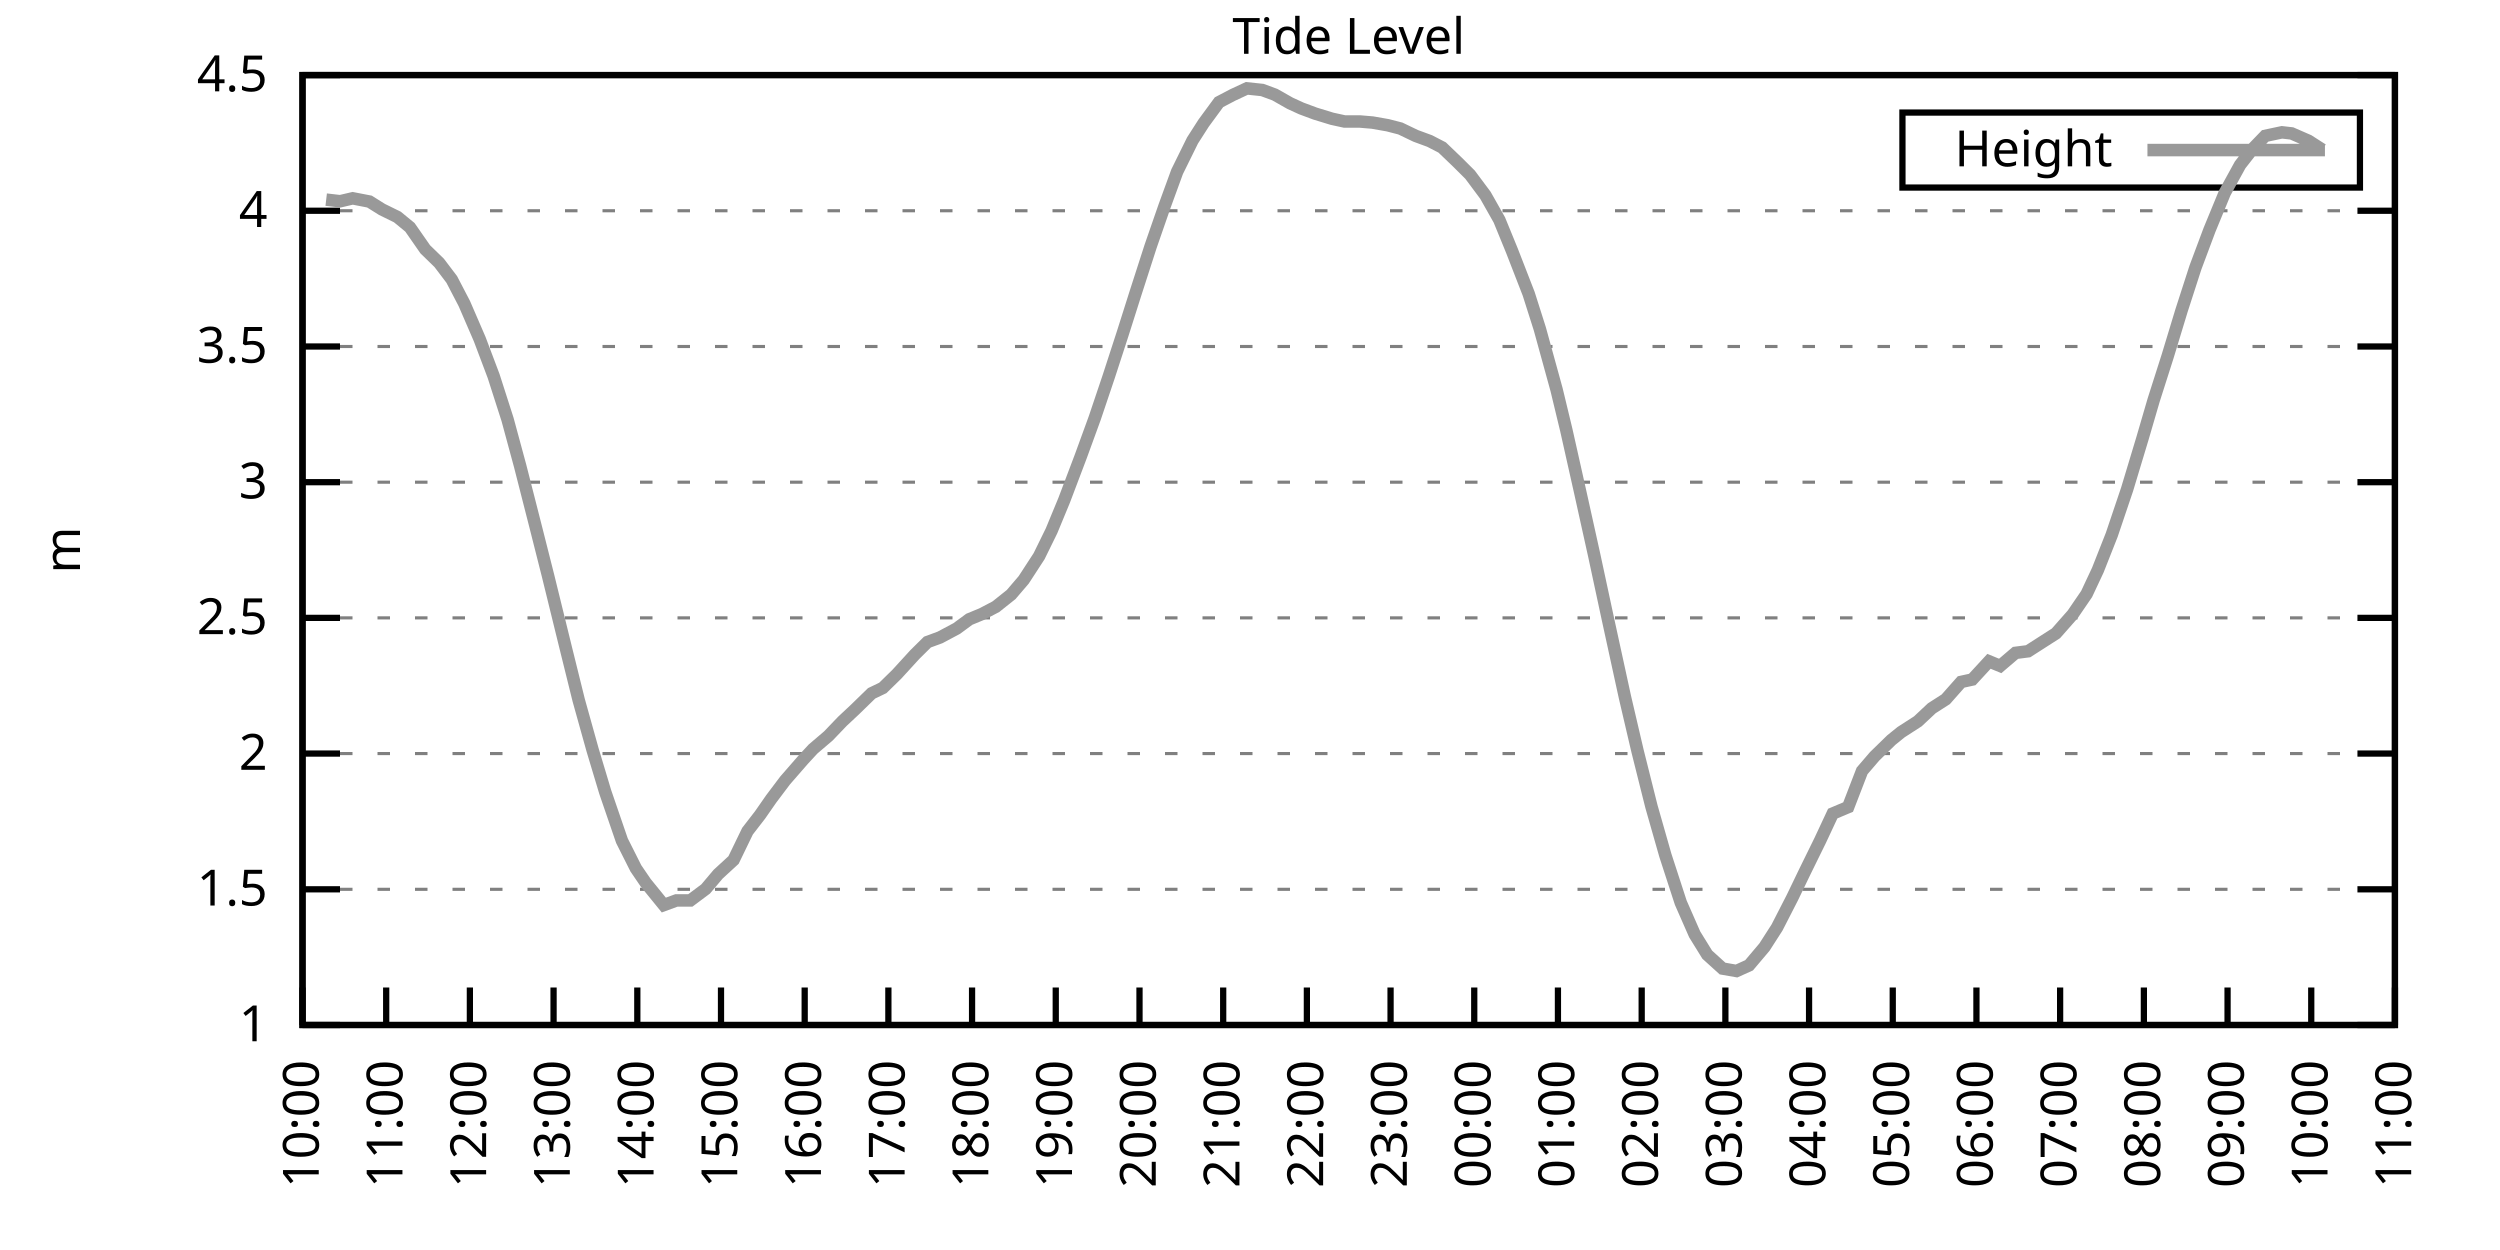
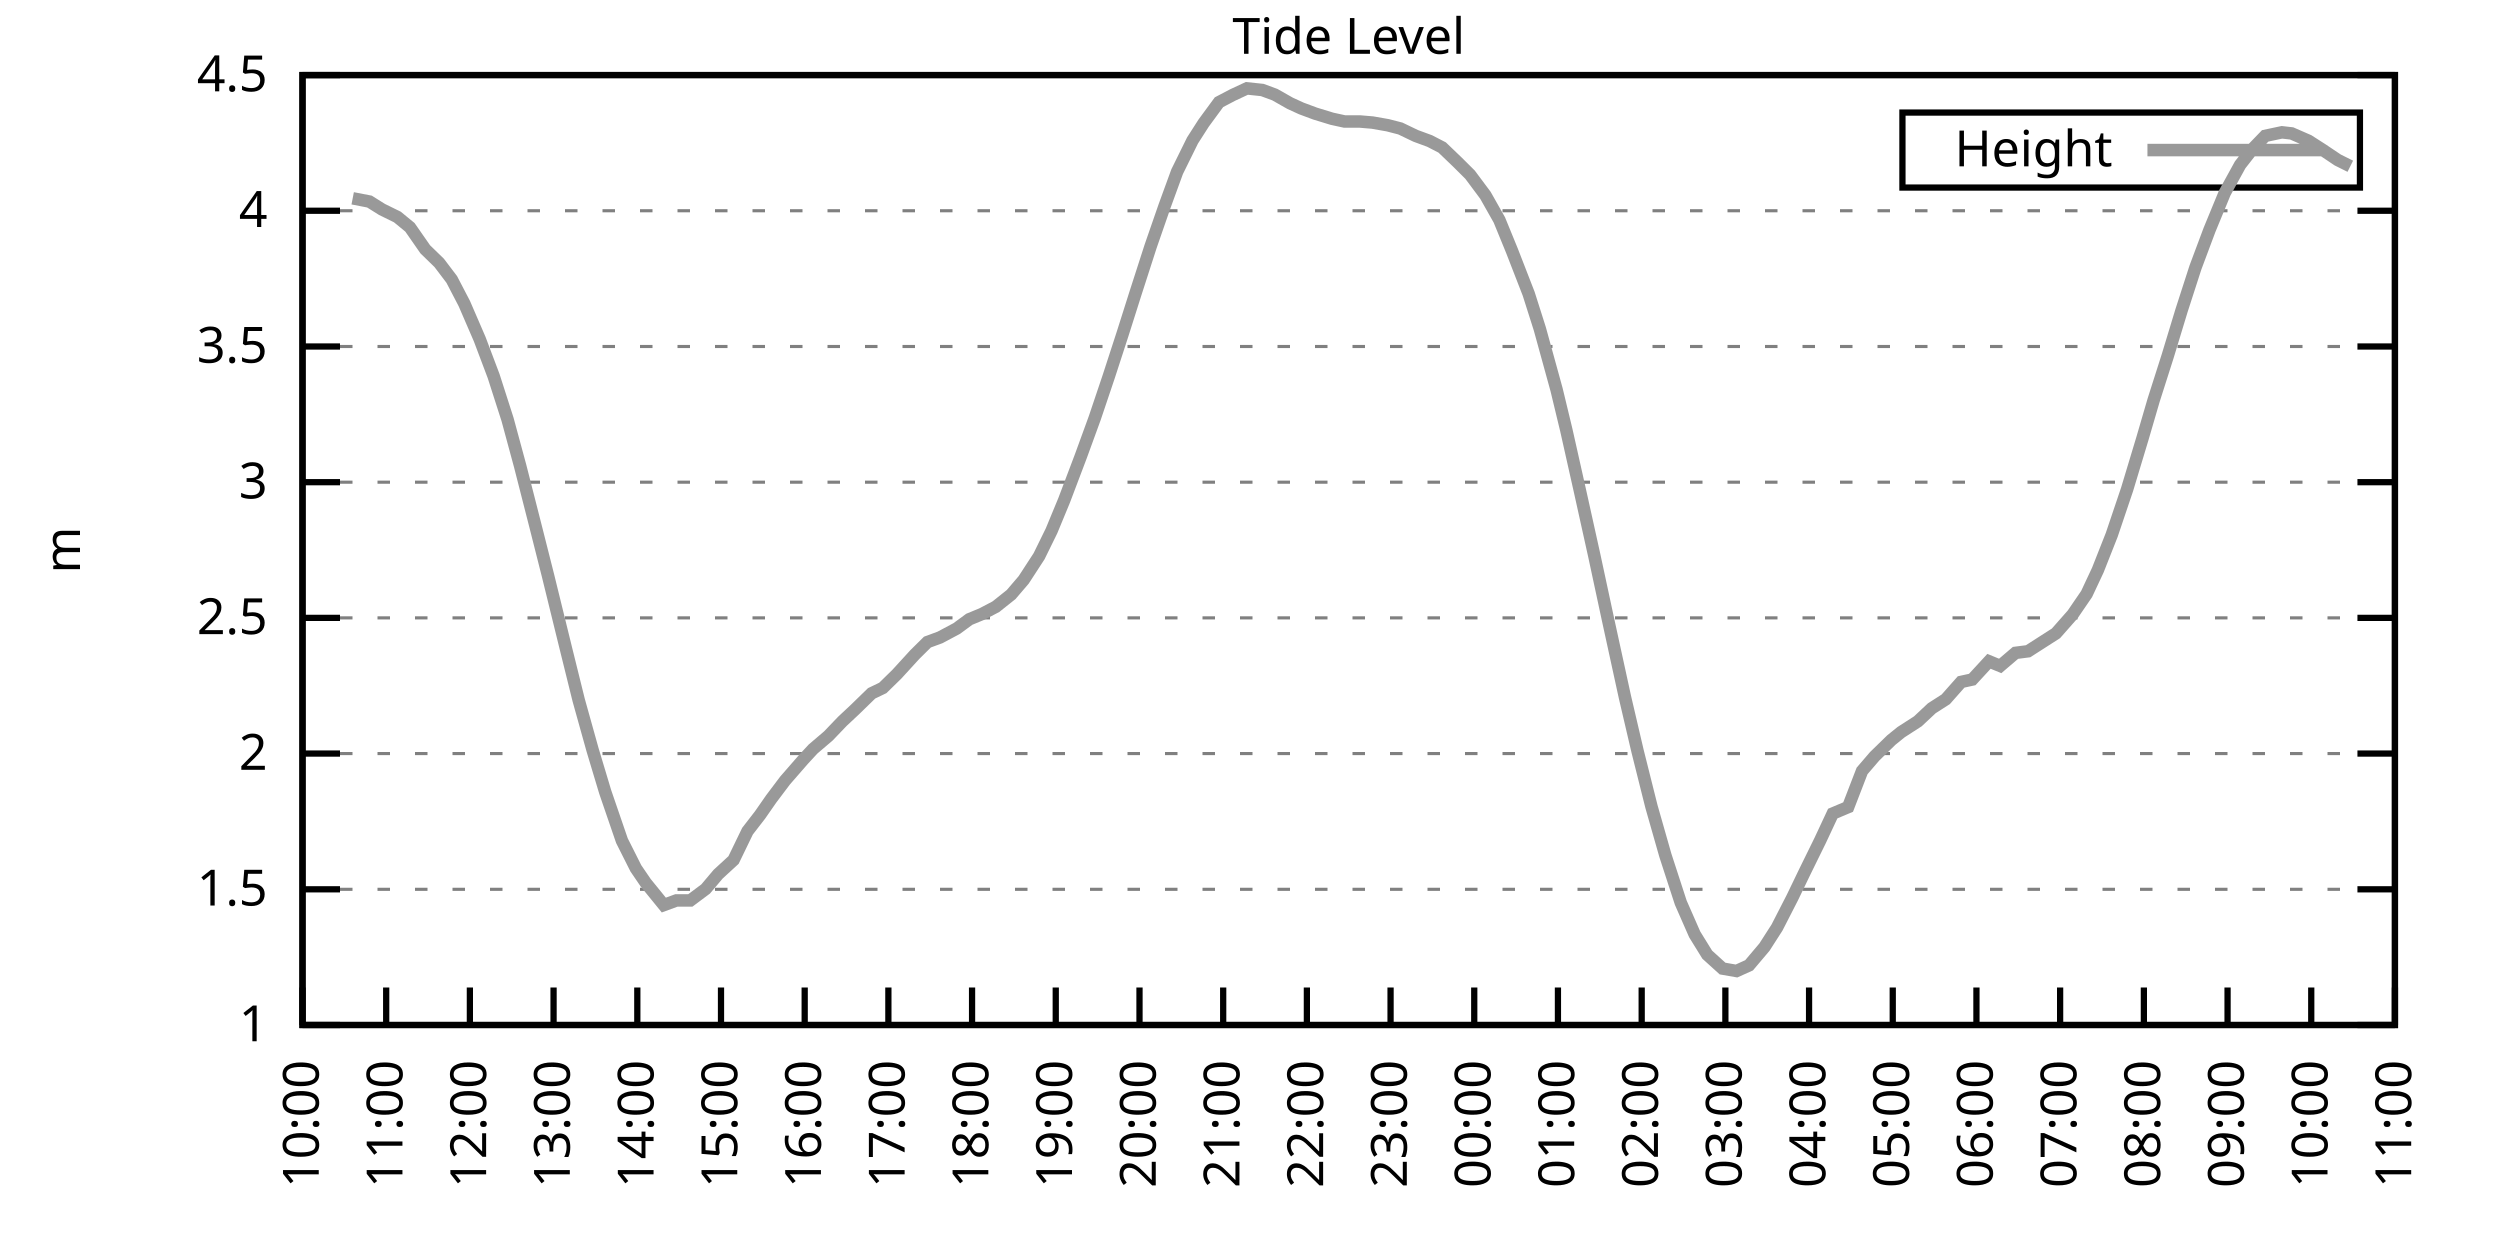
<svg xmlns="http://www.w3.org/2000/svg" xmlns:xlink="http://www.w3.org/1999/xlink" width="400" height="200" viewBox="0 0 400 200">
  <g id="gnuplot_canvas">
    <rect x="0" y="0" width="400" height="200" fill="none" />
    <defs>
      <circle id="gpDot" r="0.5" stroke-width="0.5" stroke="currentColor" />
      <path id="gpPt0" stroke-width="0.333" stroke="currentColor" d="M-1,0 h2 M0,-1 v2" />
      <path id="gpPt1" stroke-width="0.333" stroke="currentColor" d="M-1,-1 L1,1 M1,-1 L-1,1" />
      <path id="gpPt2" stroke-width="0.333" stroke="currentColor" d="M-1,0 L1,0 M0,-1 L0,1 M-1,-1 L1,1 M-1,1 L1,-1" />
      <rect id="gpPt3" stroke-width="0.333" stroke="currentColor" x="-1" y="-1" width="2" height="2" />
      <rect id="gpPt4" stroke-width="0.333" stroke="currentColor" fill="currentColor" x="-1" y="-1" width="2" height="2" />
      <circle id="gpPt5" stroke-width="0.333" stroke="currentColor" cx="0" cy="0" r="1" />
      <use xlink:href="#gpPt5" id="gpPt6" fill="currentColor" stroke="none" />
      <path id="gpPt7" stroke-width="0.333" stroke="currentColor" d="M0,-1.33 L-1.33,0.67 L1.33,0.67 z" />
      <use xlink:href="#gpPt7" id="gpPt8" fill="currentColor" stroke="none" />
      <use xlink:href="#gpPt7" id="gpPt9" stroke="currentColor" transform="rotate(180)" />
      <use xlink:href="#gpPt9" id="gpPt10" fill="currentColor" stroke="none" />
      <use xlink:href="#gpPt3" id="gpPt11" stroke="currentColor" transform="rotate(45)" />
      <use xlink:href="#gpPt11" id="gpPt12" fill="currentColor" stroke="none" />
      <path id="gpPt13" stroke-width="0.333" stroke="currentColor" d="M0,1.330 L1.265,0.411 L0.782,-1.067 L-0.782,-1.076 L-1.265,0.411 z" />
      <use xlink:href="#gpPt13" id="gpPt14" fill="currentColor" stroke="none" />
      <filter id="textbox" filterUnits="objectBoundingBox" x="0" y="0" height="1" width="1">
        <feFlood flood-color="white" flood-opacity="1" result="bgnd" />
        <feComposite in="SourceGraphic" in2="bgnd" operator="atop" />
      </filter>
      <filter id="greybox" filterUnits="objectBoundingBox" x="0" y="0" height="1" width="1">
        <feFlood flood-color="lightgrey" flood-opacity="1" result="grey" />
        <feComposite in="SourceGraphic" in2="grey" operator="atop" />
      </filter>
    </defs>
    <g fill="none" color="white" stroke="currentColor" stroke-width="1.00" stroke-linecap="butt" stroke-linejoin="miter">
</g>
    <g fill="none" color="black" stroke="currentColor" stroke-width="1.00" stroke-linecap="butt" stroke-linejoin="miter">
      <g stroke="none" shape-rendering="crispEdges">
        <polygon fill="rgb(255, 255, 255)" points="48.40,164.00 383.18,164.00 383.18,12.02 48.40,12.02 " />
      </g>
    </g>
    <g fill="none" color="black" stroke="currentColor" stroke-width="1.00" stroke-linecap="butt" stroke-linejoin="miter">
</g>
    <g fill="none" color="black" stroke="black" stroke-width="0.50" stroke-linecap="butt" stroke-linejoin="miter">
</g>
    <g fill="none" color="gray" stroke="currentColor" stroke-width="0.50" stroke-linecap="butt" stroke-linejoin="miter">
      <path stroke="gray" stroke-dasharray="2,4" class="gridline" d="M48.40,164.00 L383.19,164.00  " />
    </g>
    <g fill="none" color="gray" stroke="gray" stroke-width="1.00" stroke-linecap="butt" stroke-linejoin="miter">
</g>
    <g fill="none" color="black" stroke="currentColor" stroke-width="1.00" stroke-linecap="butt" stroke-linejoin="miter">
      <path stroke="black" d="M48.40,164.00 L54.40,164.00 M383.19,164.00 L377.19,164.00  " />
      <g transform="translate(42.80,166.60)" stroke="none" fill="black" font-family="Sans" font-size="8.00" text-anchor="end">
        <text>
          <tspan font-family="Sans"> 1</tspan>
        </text>
      </g>
    </g>
    <g fill="none" color="black" stroke="currentColor" stroke-width="1.00" stroke-linecap="butt" stroke-linejoin="miter">
</g>
    <g fill="none" color="black" stroke="black" stroke-width="0.50" stroke-linecap="butt" stroke-linejoin="miter">
</g>
    <g fill="none" color="gray" stroke="currentColor" stroke-width="0.50" stroke-linecap="butt" stroke-linejoin="miter">
      <path stroke="gray" stroke-dasharray="2,4" class="gridline" d="M48.40,142.29 L383.19,142.29  " />
    </g>
    <g fill="none" color="gray" stroke="gray" stroke-width="1.00" stroke-linecap="butt" stroke-linejoin="miter">
</g>
    <g fill="none" color="black" stroke="currentColor" stroke-width="1.00" stroke-linecap="butt" stroke-linejoin="miter">
      <path stroke="black" d="M48.40,142.29 L54.40,142.29 M383.19,142.29 L377.19,142.29  " />
      <g transform="translate(42.80,144.89)" stroke="none" fill="black" font-family="Sans" font-size="8.00" text-anchor="end">
        <text>
          <tspan font-family="Sans"> 1.5</tspan>
        </text>
      </g>
    </g>
    <g fill="none" color="black" stroke="currentColor" stroke-width="1.00" stroke-linecap="butt" stroke-linejoin="miter">
</g>
    <g fill="none" color="black" stroke="black" stroke-width="0.50" stroke-linecap="butt" stroke-linejoin="miter">
</g>
    <g fill="none" color="gray" stroke="currentColor" stroke-width="0.50" stroke-linecap="butt" stroke-linejoin="miter">
      <path stroke="gray" stroke-dasharray="2,4" class="gridline" d="M48.40,120.57 L383.19,120.57  " />
    </g>
    <g fill="none" color="gray" stroke="gray" stroke-width="1.00" stroke-linecap="butt" stroke-linejoin="miter">
</g>
    <g fill="none" color="black" stroke="currentColor" stroke-width="1.00" stroke-linecap="butt" stroke-linejoin="miter">
      <path stroke="black" d="M48.40,120.57 L54.40,120.57 M383.19,120.57 L377.19,120.57  " />
      <g transform="translate(42.80,123.17)" stroke="none" fill="black" font-family="Sans" font-size="8.00" text-anchor="end">
        <text>
          <tspan font-family="Sans"> 2</tspan>
        </text>
      </g>
    </g>
    <g fill="none" color="black" stroke="currentColor" stroke-width="1.00" stroke-linecap="butt" stroke-linejoin="miter">
</g>
    <g fill="none" color="black" stroke="black" stroke-width="0.50" stroke-linecap="butt" stroke-linejoin="miter">
</g>
    <g fill="none" color="gray" stroke="currentColor" stroke-width="0.50" stroke-linecap="butt" stroke-linejoin="miter">
      <path stroke="gray" stroke-dasharray="2,4" class="gridline" d="M48.40,98.86 L383.19,98.86  " />
    </g>
    <g fill="none" color="gray" stroke="gray" stroke-width="1.00" stroke-linecap="butt" stroke-linejoin="miter">
</g>
    <g fill="none" color="black" stroke="currentColor" stroke-width="1.00" stroke-linecap="butt" stroke-linejoin="miter">
      <path stroke="black" d="M48.40,98.86 L54.40,98.86 M383.19,98.86 L377.19,98.86  " />
      <g transform="translate(42.80,101.46)" stroke="none" fill="black" font-family="Sans" font-size="8.00" text-anchor="end">
        <text>
          <tspan font-family="Sans"> 2.5</tspan>
        </text>
      </g>
    </g>
    <g fill="none" color="black" stroke="currentColor" stroke-width="1.00" stroke-linecap="butt" stroke-linejoin="miter">
</g>
    <g fill="none" color="black" stroke="black" stroke-width="0.50" stroke-linecap="butt" stroke-linejoin="miter">
</g>
    <g fill="none" color="gray" stroke="currentColor" stroke-width="0.50" stroke-linecap="butt" stroke-linejoin="miter">
      <path stroke="gray" stroke-dasharray="2,4" class="gridline" d="M48.40,77.15 L383.19,77.15  " />
    </g>
    <g fill="none" color="gray" stroke="gray" stroke-width="1.00" stroke-linecap="butt" stroke-linejoin="miter">
</g>
    <g fill="none" color="black" stroke="currentColor" stroke-width="1.00" stroke-linecap="butt" stroke-linejoin="miter">
      <path stroke="black" d="M48.40,77.15 L54.40,77.15 M383.19,77.15 L377.19,77.15  " />
      <g transform="translate(42.80,79.75)" stroke="none" fill="black" font-family="Sans" font-size="8.00" text-anchor="end">
        <text>
          <tspan font-family="Sans"> 3</tspan>
        </text>
      </g>
    </g>
    <g fill="none" color="black" stroke="currentColor" stroke-width="1.00" stroke-linecap="butt" stroke-linejoin="miter">
</g>
    <g fill="none" color="black" stroke="black" stroke-width="0.50" stroke-linecap="butt" stroke-linejoin="miter">
</g>
    <g fill="none" color="gray" stroke="currentColor" stroke-width="0.50" stroke-linecap="butt" stroke-linejoin="miter">
      <path stroke="gray" stroke-dasharray="2,4" class="gridline" d="M48.40,55.44 L383.19,55.44  " />
    </g>
    <g fill="none" color="gray" stroke="gray" stroke-width="1.00" stroke-linecap="butt" stroke-linejoin="miter">
</g>
    <g fill="none" color="black" stroke="currentColor" stroke-width="1.00" stroke-linecap="butt" stroke-linejoin="miter">
      <path stroke="black" d="M48.40,55.44 L54.40,55.44 M383.19,55.44 L377.19,55.44  " />
      <g transform="translate(42.80,58.04)" stroke="none" fill="black" font-family="Sans" font-size="8.00" text-anchor="end">
        <text>
          <tspan font-family="Sans"> 3.5</tspan>
        </text>
      </g>
    </g>
    <g fill="none" color="black" stroke="currentColor" stroke-width="1.00" stroke-linecap="butt" stroke-linejoin="miter">
</g>
    <g fill="none" color="black" stroke="black" stroke-width="0.50" stroke-linecap="butt" stroke-linejoin="miter">
</g>
    <g fill="none" color="gray" stroke="currentColor" stroke-width="0.50" stroke-linecap="butt" stroke-linejoin="miter">
      <path stroke="gray" stroke-dasharray="2,4" class="gridline" d="M48.40,33.72 L383.19,33.72  " />
    </g>
    <g fill="none" color="gray" stroke="gray" stroke-width="1.00" stroke-linecap="butt" stroke-linejoin="miter">
</g>
    <g fill="none" color="black" stroke="currentColor" stroke-width="1.00" stroke-linecap="butt" stroke-linejoin="miter">
      <path stroke="black" d="M48.40,33.72 L54.40,33.72 M383.19,33.72 L377.19,33.72  " />
      <g transform="translate(42.80,36.32)" stroke="none" fill="black" font-family="Sans" font-size="8.00" text-anchor="end">
        <text>
          <tspan font-family="Sans"> 4</tspan>
        </text>
      </g>
    </g>
    <g fill="none" color="black" stroke="currentColor" stroke-width="1.00" stroke-linecap="butt" stroke-linejoin="miter">
</g>
    <g fill="none" color="black" stroke="black" stroke-width="0.50" stroke-linecap="butt" stroke-linejoin="miter">
</g>
    <g fill="none" color="gray" stroke="currentColor" stroke-width="0.50" stroke-linecap="butt" stroke-linejoin="miter">
      <path stroke="gray" stroke-dasharray="2,4" class="gridline" d="M48.40,12.01 L383.19,12.01  " />
    </g>
    <g fill="none" color="gray" stroke="gray" stroke-width="1.00" stroke-linecap="butt" stroke-linejoin="miter">
</g>
    <g fill="none" color="black" stroke="currentColor" stroke-width="1.00" stroke-linecap="butt" stroke-linejoin="miter">
      <path stroke="black" d="M48.40,12.01 L54.40,12.01 M383.19,12.01 L377.19,12.01  " />
      <g transform="translate(42.80,14.61)" stroke="none" fill="black" font-family="Sans" font-size="8.00" text-anchor="end">
        <text>
          <tspan font-family="Sans"> 4.5</tspan>
        </text>
      </g>
    </g>
    <g fill="none" color="black" stroke="currentColor" stroke-width="1.00" stroke-linecap="butt" stroke-linejoin="miter">
      <path stroke="black" d="M48.40,164.00 L48.40,158.00  " />
      <g transform="translate(51.00,169.60) rotate(270.00)" stroke="none" fill="black" font-family="Sans" font-size="8.00" text-anchor="end">
        <text>
          <tspan font-family="Sans">10:00</tspan>
        </text>
      </g>
    </g>
    <g fill="none" color="black" stroke="currentColor" stroke-width="1.00" stroke-linecap="butt" stroke-linejoin="miter">
      <path stroke="black" d="M61.79,164.00 L61.79,158.00  " />
      <g transform="translate(64.39,169.60) rotate(270.00)" stroke="none" fill="black" font-family="Sans" font-size="8.00" text-anchor="end">
        <text>
          <tspan font-family="Sans">11:00</tspan>
        </text>
      </g>
    </g>
    <g fill="none" color="black" stroke="currentColor" stroke-width="1.00" stroke-linecap="butt" stroke-linejoin="miter">
      <path stroke="black" d="M75.18,164.00 L75.18,158.00  " />
      <g transform="translate(77.78,169.60) rotate(270.00)" stroke="none" fill="black" font-family="Sans" font-size="8.00" text-anchor="end">
        <text>
          <tspan font-family="Sans">12:00</tspan>
        </text>
      </g>
    </g>
    <g fill="none" color="black" stroke="currentColor" stroke-width="1.00" stroke-linecap="butt" stroke-linejoin="miter">
      <path stroke="black" d="M88.57,164.00 L88.57,158.00  " />
      <g transform="translate(91.17,169.60) rotate(270.00)" stroke="none" fill="black" font-family="Sans" font-size="8.00" text-anchor="end">
        <text>
          <tspan font-family="Sans">13:00</tspan>
        </text>
      </g>
    </g>
    <g fill="none" color="black" stroke="currentColor" stroke-width="1.00" stroke-linecap="butt" stroke-linejoin="miter">
      <path stroke="black" d="M101.97,164.00 L101.97,158.00  " />
      <g transform="translate(104.57,169.60) rotate(270.00)" stroke="none" fill="black" font-family="Sans" font-size="8.00" text-anchor="end">
        <text>
          <tspan font-family="Sans">14:00</tspan>
        </text>
      </g>
    </g>
    <g fill="none" color="black" stroke="currentColor" stroke-width="1.00" stroke-linecap="butt" stroke-linejoin="miter">
      <path stroke="black" d="M115.36,164.00 L115.36,158.00  " />
      <g transform="translate(117.96,169.60) rotate(270.00)" stroke="none" fill="black" font-family="Sans" font-size="8.00" text-anchor="end">
        <text>
          <tspan font-family="Sans">15:00</tspan>
        </text>
      </g>
    </g>
    <g fill="none" color="black" stroke="currentColor" stroke-width="1.00" stroke-linecap="butt" stroke-linejoin="miter">
      <path stroke="black" d="M128.75,164.00 L128.75,158.00  " />
      <g transform="translate(131.35,169.60) rotate(270.00)" stroke="none" fill="black" font-family="Sans" font-size="8.00" text-anchor="end">
        <text>
          <tspan font-family="Sans">16:00</tspan>
        </text>
      </g>
    </g>
    <g fill="none" color="black" stroke="currentColor" stroke-width="1.00" stroke-linecap="butt" stroke-linejoin="miter">
      <path stroke="black" d="M142.14,164.00 L142.14,158.00  " />
      <g transform="translate(144.74,169.60) rotate(270.00)" stroke="none" fill="black" font-family="Sans" font-size="8.00" text-anchor="end">
        <text>
          <tspan font-family="Sans">17:00</tspan>
        </text>
      </g>
    </g>
    <g fill="none" color="black" stroke="currentColor" stroke-width="1.00" stroke-linecap="butt" stroke-linejoin="miter">
      <path stroke="black" d="M155.53,164.00 L155.53,158.00  " />
      <g transform="translate(158.13,169.60) rotate(270.00)" stroke="none" fill="black" font-family="Sans" font-size="8.00" text-anchor="end">
        <text>
          <tspan font-family="Sans">18:00</tspan>
        </text>
      </g>
    </g>
    <g fill="none" color="black" stroke="currentColor" stroke-width="1.00" stroke-linecap="butt" stroke-linejoin="miter">
      <path stroke="black" d="M168.92,164.00 L168.92,158.00  " />
      <g transform="translate(171.52,169.60) rotate(270.00)" stroke="none" fill="black" font-family="Sans" font-size="8.00" text-anchor="end">
        <text>
          <tspan font-family="Sans">19:00</tspan>
        </text>
      </g>
    </g>
    <g fill="none" color="black" stroke="currentColor" stroke-width="1.00" stroke-linecap="butt" stroke-linejoin="miter">
      <path stroke="black" d="M182.32,164.00 L182.32,158.00  " />
      <g transform="translate(184.92,169.60) rotate(270.00)" stroke="none" fill="black" font-family="Sans" font-size="8.00" text-anchor="end">
        <text>
          <tspan font-family="Sans">20:00</tspan>
        </text>
      </g>
    </g>
    <g fill="none" color="black" stroke="currentColor" stroke-width="1.00" stroke-linecap="butt" stroke-linejoin="miter">
      <path stroke="black" d="M195.71,164.00 L195.71,158.00  " />
      <g transform="translate(198.31,169.60) rotate(270.00)" stroke="none" fill="black" font-family="Sans" font-size="8.00" text-anchor="end">
        <text>
          <tspan font-family="Sans">21:00</tspan>
        </text>
      </g>
    </g>
    <g fill="none" color="black" stroke="currentColor" stroke-width="1.00" stroke-linecap="butt" stroke-linejoin="miter">
      <path stroke="black" d="M209.10,164.00 L209.10,158.00  " />
      <g transform="translate(211.70,169.60) rotate(270.00)" stroke="none" fill="black" font-family="Sans" font-size="8.00" text-anchor="end">
        <text>
          <tspan font-family="Sans">22:00</tspan>
        </text>
      </g>
    </g>
    <g fill="none" color="black" stroke="currentColor" stroke-width="1.00" stroke-linecap="butt" stroke-linejoin="miter">
      <path stroke="black" d="M222.49,164.00 L222.49,158.00  " />
      <g transform="translate(225.09,169.60) rotate(270.00)" stroke="none" fill="black" font-family="Sans" font-size="8.00" text-anchor="end">
        <text>
          <tspan font-family="Sans">23:00</tspan>
        </text>
      </g>
    </g>
    <g fill="none" color="black" stroke="currentColor" stroke-width="1.00" stroke-linecap="butt" stroke-linejoin="miter">
      <path stroke="black" d="M235.88,164.00 L235.88,158.00  " />
      <g transform="translate(238.48,169.60) rotate(270.00)" stroke="none" fill="black" font-family="Sans" font-size="8.00" text-anchor="end">
        <text>
          <tspan font-family="Sans">00:00</tspan>
        </text>
      </g>
    </g>
    <g fill="none" color="black" stroke="currentColor" stroke-width="1.00" stroke-linecap="butt" stroke-linejoin="miter">
      <path stroke="black" d="M249.27,164.00 L249.27,158.00  " />
      <g transform="translate(251.87,169.60) rotate(270.00)" stroke="none" fill="black" font-family="Sans" font-size="8.00" text-anchor="end">
        <text>
          <tspan font-family="Sans">01:00</tspan>
        </text>
      </g>
    </g>
    <g fill="none" color="black" stroke="currentColor" stroke-width="1.00" stroke-linecap="butt" stroke-linejoin="miter">
      <path stroke="black" d="M262.67,164.00 L262.67,158.00  " />
      <g transform="translate(265.27,169.60) rotate(270.00)" stroke="none" fill="black" font-family="Sans" font-size="8.00" text-anchor="end">
        <text>
          <tspan font-family="Sans">02:00</tspan>
        </text>
      </g>
    </g>
    <g fill="none" color="black" stroke="currentColor" stroke-width="1.00" stroke-linecap="butt" stroke-linejoin="miter">
      <path stroke="black" d="M276.06,164.00 L276.06,158.00  " />
      <g transform="translate(278.66,169.60) rotate(270.00)" stroke="none" fill="black" font-family="Sans" font-size="8.00" text-anchor="end">
        <text>
          <tspan font-family="Sans">03:00</tspan>
        </text>
      </g>
    </g>
    <g fill="none" color="black" stroke="currentColor" stroke-width="1.00" stroke-linecap="butt" stroke-linejoin="miter">
      <path stroke="black" d="M289.45,164.00 L289.45,158.00  " />
      <g transform="translate(292.05,169.60) rotate(270.00)" stroke="none" fill="black" font-family="Sans" font-size="8.00" text-anchor="end">
        <text>
          <tspan font-family="Sans">04:00</tspan>
        </text>
      </g>
    </g>
    <g fill="none" color="black" stroke="currentColor" stroke-width="1.00" stroke-linecap="butt" stroke-linejoin="miter">
      <path stroke="black" d="M302.84,164.00 L302.84,158.00  " />
      <g transform="translate(305.44,169.60) rotate(270.00)" stroke="none" fill="black" font-family="Sans" font-size="8.00" text-anchor="end">
        <text>
          <tspan font-family="Sans">05:00</tspan>
        </text>
      </g>
    </g>
    <g fill="none" color="black" stroke="currentColor" stroke-width="1.00" stroke-linecap="butt" stroke-linejoin="miter">
      <path stroke="black" d="M316.23,164.00 L316.23,158.00  " />
      <g transform="translate(318.83,169.60) rotate(270.00)" stroke="none" fill="black" font-family="Sans" font-size="8.00" text-anchor="end">
        <text>
          <tspan font-family="Sans">06:00</tspan>
        </text>
      </g>
    </g>
    <g fill="none" color="black" stroke="currentColor" stroke-width="1.00" stroke-linecap="butt" stroke-linejoin="miter">
      <path stroke="black" d="M329.62,164.00 L329.62,158.00  " />
      <g transform="translate(332.22,169.60) rotate(270.00)" stroke="none" fill="black" font-family="Sans" font-size="8.00" text-anchor="end">
        <text>
          <tspan font-family="Sans">07:00</tspan>
        </text>
      </g>
    </g>
    <g fill="none" color="black" stroke="currentColor" stroke-width="1.00" stroke-linecap="butt" stroke-linejoin="miter">
      <path stroke="black" d="M343.02,164.00 L343.02,158.00  " />
      <g transform="translate(345.62,169.60) rotate(270.00)" stroke="none" fill="black" font-family="Sans" font-size="8.00" text-anchor="end">
        <text>
          <tspan font-family="Sans">08:00</tspan>
        </text>
      </g>
    </g>
    <g fill="none" color="black" stroke="currentColor" stroke-width="1.00" stroke-linecap="butt" stroke-linejoin="miter">
      <path stroke="black" d="M356.41,164.00 L356.41,158.00  " />
      <g transform="translate(359.01,169.60) rotate(270.00)" stroke="none" fill="black" font-family="Sans" font-size="8.00" text-anchor="end">
        <text>
          <tspan font-family="Sans">09:00</tspan>
        </text>
      </g>
    </g>
    <g fill="none" color="black" stroke="currentColor" stroke-width="1.00" stroke-linecap="butt" stroke-linejoin="miter">
      <path stroke="black" d="M369.80,164.00 L369.80,158.00  " />
      <g transform="translate(372.40,169.60) rotate(270.00)" stroke="none" fill="black" font-family="Sans" font-size="8.00" text-anchor="end">
        <text>
          <tspan font-family="Sans">10:00</tspan>
        </text>
      </g>
    </g>
    <g fill="none" color="black" stroke="currentColor" stroke-width="1.00" stroke-linecap="butt" stroke-linejoin="miter">
      <path stroke="black" d="M383.19,164.00 L383.19,158.00  " />
      <g transform="translate(385.79,169.60) rotate(270.00)" stroke="none" fill="black" font-family="Sans" font-size="8.00" text-anchor="end">
        <text>
          <tspan font-family="Sans">11:00</tspan>
        </text>
      </g>
    </g>
    <g fill="none" color="black" stroke="currentColor" stroke-width="1.00" stroke-linecap="butt" stroke-linejoin="miter">
</g>
    <g fill="none" color="black" stroke="currentColor" stroke-width="1.00" stroke-linecap="butt" stroke-linejoin="miter">
      <path stroke="black" d="M48.40,12.01 L48.40,164.00 L383.19,164.00 L383.19,12.01 L48.40,12.01 Z  " />
    </g>
    <g fill="none" color="black" stroke="currentColor" stroke-width="1.00" stroke-linecap="butt" stroke-linejoin="miter">
</g>
    <g fill="none" color="black" stroke="currentColor" stroke-width="1.00" stroke-linecap="butt" stroke-linejoin="miter">
      <path stroke="black" d="M304.39,30.01 L304.39,18.01 L377.59,18.01 L377.59,30.01 L304.39,30.01 Z  " />
    </g>
    <g id="Tide_level_plot_1">
      <g fill="none" color="white" stroke="black" stroke-width="2.00" stroke-linecap="butt" stroke-linejoin="miter">
</g>
      <g fill="none" color="black" stroke="currentColor" stroke-width="2.00" stroke-linecap="butt" stroke-linejoin="miter">
        <g transform="translate(337.99,26.61)" stroke="none" fill="black" font-family="Sans" font-size="8.00" text-anchor="end">
          <text>
            <tspan font-family="Sans">Height</tspan>
          </text>
        </g>
      </g>
      <g fill="none" color="black" stroke="currentColor" stroke-width="2.00" stroke-linecap="butt" stroke-linejoin="miter">
-         <path stroke="rgb(153, 153, 153)" d="M343.59,24.01 L371.99,24.01 M52.19,31.94 L54.43,32.20 L56.43,31.73 L59.11,32.25 L61.12,33.51 L63.58,34.72   L65.59,36.37 L68.04,39.89 L70.27,42.06 L72.28,44.71 L74.29,48.57 L76.75,54.26 L78.98,60.17 L81.21,67.12   L83.22,74.54 L85.67,84.14 L87.68,92.09 L90.58,103.90 L92.59,112.02 L94.82,120.01 L96.83,126.70 L99.51,134.51   L101.74,138.94 L103.31,141.24 L106.21,144.81 L108.22,144.07 L110.45,144.07 L112.90,142.24 L114.91,139.86 L117.37,137.60   L119.60,132.99 L121.61,130.39 L123.39,127.83 L125.62,124.87 L128.53,121.53 L130.09,119.84 L132.54,117.75 L134.78,115.41   L136.78,113.54 L139.46,110.93 L141.25,110.07 L143.48,107.89 L146.38,104.72 L148.39,102.73 L150.40,101.99 L153.08,100.56   L155.09,99.08 L157.10,98.25 L159.33,97.08 L161.78,95.13 L163.79,92.78 L166.25,89.00 L168.25,84.92 L170.26,80.06   L172.94,72.98 L175.17,66.86 L177.41,60.21 L179.64,53.35 L181.65,47.01 L184.10,39.41 L186.33,32.98 L188.34,27.47   L190.80,22.48 L192.58,19.70 L195.04,16.35 L197.27,15.18 L199.50,14.14 L201.96,14.40 L203.97,15.14 L206.42,16.53   L208.21,17.35 L210.44,18.18 L213.12,19.00 L215.13,19.44 L217.58,19.44 L219.59,19.61 L222.04,20.04 L224.05,20.56   L226.51,21.74 L228.74,22.56 L230.75,23.60 L233.20,25.95 L235.21,27.95 L237.67,31.25 L239.90,35.20 L241.91,40.11   L244.59,47.01 L246.37,52.61 L249.05,62.34 L250.61,68.81 L252.85,78.80 L255.08,88.87 L257.31,99.25 L259.99,111.54   L262.00,120.14 L264.23,129.04 L266.46,136.86 L268.92,144.42 L271.15,149.50 L273.16,152.75 L275.61,154.97 L277.84,155.36   L279.85,154.45 L282.31,151.54 L284.32,148.41 L286.77,143.63 L288.78,139.46 L291.23,134.47 L293.24,130.17 L295.70,129.13   L297.93,123.35 L299.94,121.01 L302.62,118.40 L304.18,117.14 L306.86,115.41 L309.09,113.32 L311.32,111.89 L313.78,109.11   L315.56,108.72 L318.24,105.81 L320.03,106.55 L322.48,104.46 L324.49,104.20 L326.72,102.77 L328.95,101.34 L331.63,98.30   L333.86,95.04 L335.65,91.22 L337.88,85.57 L340.34,78.28 L342.79,70.16 L344.58,64.03 L346.81,57.04 L349.04,49.70   L351.27,42.80 L353.51,36.81 L355.96,30.86 L358.42,26.38 L360.42,23.82 L362.43,21.74 L365.11,21.17 L366.67,21.35   L369.35,22.52 L371.58,23.95  " />
+         <path stroke="rgb(153, 153, 153)" d="M343.59,24.01 L371.99,24.01 M56.43,31.73 L59.11,32.25 L61.12,33.51 L63.58,34.72 L65.59,36.37 L68.04,39.89   L70.27,42.06 L72.28,44.71 L74.29,48.57 L76.75,54.26 L78.98,60.17 L81.21,67.12 L83.22,74.54 L85.67,84.14   L87.68,92.09 L90.58,103.90 L92.59,112.02 L94.82,120.01 L96.83,126.70 L99.51,134.51 L101.74,138.94 L103.31,141.24   L106.21,144.81 L108.22,144.07 L110.45,144.07 L112.90,142.24 L114.91,139.86 L117.37,137.60 L119.60,132.99 L121.61,130.39   L123.39,127.83 L125.62,124.87 L128.53,121.53 L130.09,119.84 L132.54,117.75 L134.78,115.41 L136.78,113.54 L139.46,110.93   L141.25,110.07 L143.48,107.89 L146.38,104.72 L148.39,102.73 L150.40,101.99 L153.08,100.56 L155.09,99.08 L157.10,98.25   L159.33,97.08 L161.78,95.13 L163.79,92.78 L166.25,89.00 L168.25,84.92 L170.26,80.06 L172.94,72.98 L175.17,66.86   L177.41,60.21 L179.64,53.35 L181.65,47.01 L184.10,39.41 L186.33,32.98 L188.34,27.47 L190.80,22.48 L192.58,19.70   L195.04,16.35 L197.27,15.18 L199.50,14.14 L201.96,14.40 L203.97,15.14 L206.42,16.53 L208.21,17.35 L210.44,18.18   L213.12,19.00 L215.13,19.44 L217.58,19.44 L219.59,19.61 L222.04,20.04 L224.05,20.56 L226.51,21.74 L228.74,22.56   L230.75,23.60 L233.20,25.95 L235.21,27.95 L237.67,31.25 L239.90,35.20 L241.91,40.11 L244.59,47.01 L246.37,52.61   L249.05,62.34 L250.61,68.81 L252.85,78.80 L255.08,88.87 L257.31,99.25 L259.99,111.54 L262.00,120.14 L264.23,129.04   L266.46,136.86 L268.92,144.42 L271.15,149.50 L273.16,152.75 L275.61,154.97 L277.84,155.36 L279.85,154.45 L282.31,151.54   L284.32,148.41 L286.77,143.63 L288.78,139.46 L291.23,134.47 L293.24,130.17 L295.70,129.13 L297.93,123.35 L299.94,121.01   L302.62,118.40 L304.18,117.14 L306.86,115.41 L309.09,113.32 L311.32,111.89 L313.78,109.11 L315.56,108.72 L318.24,105.81   L320.03,106.55 L322.48,104.46 L324.49,104.20 L326.72,102.77 L328.95,101.34 L331.63,98.30 L333.86,95.04 L335.65,91.22   L337.88,85.57 L340.34,78.28 L342.79,70.16 L344.58,64.03 L346.81,57.04 L349.04,49.70 L351.27,42.80 L353.51,36.81   L355.96,30.86 L358.42,26.38 L360.42,23.82 L362.43,21.74 L365.11,21.17 L366.67,21.35 L369.35,22.52 L371.58,23.95   L374.04,25.60 L376.05,26.60  " />
      </g>
    </g>
    <g fill="none" color="black" stroke="currentColor" stroke-width="2.00" stroke-linecap="butt" stroke-linejoin="miter">
</g>
    <g fill="none" color="black" stroke="black" stroke-width="1.00" stroke-linecap="butt" stroke-linejoin="miter">
</g>
    <g fill="none" color="black" stroke="currentColor" stroke-width="1.00" stroke-linecap="butt" stroke-linejoin="miter">
      <path stroke="black" d="M48.40,12.01 L48.40,164.00 L383.19,164.00 L383.19,12.01 L48.40,12.01 Z  " />
      <g transform="translate(12.80,88.01) rotate(270.00)" stroke="none" fill="black" font-family="Sans" font-size="8.00" text-anchor="middle">
        <text>
          <tspan font-family="Sans">m</tspan>
        </text>
      </g>
    </g>
    <g fill="none" color="black" stroke="currentColor" stroke-width="1.00" stroke-linecap="butt" stroke-linejoin="miter">
</g>
    <g fill="none" color="black" stroke="currentColor" stroke-width="1.00" stroke-linecap="butt" stroke-linejoin="miter">
      <g transform="translate(215.79,8.61)" stroke="none" fill="black" font-family="Sans" font-size="8.00" text-anchor="middle">
        <text>
          <tspan font-family="Sans">Tide Level</tspan>
        </text>
      </g>
    </g>
    <g fill="none" color="black" stroke="currentColor" stroke-width="1.00" stroke-linecap="butt" stroke-linejoin="miter">
</g>
  </g>
</svg>
